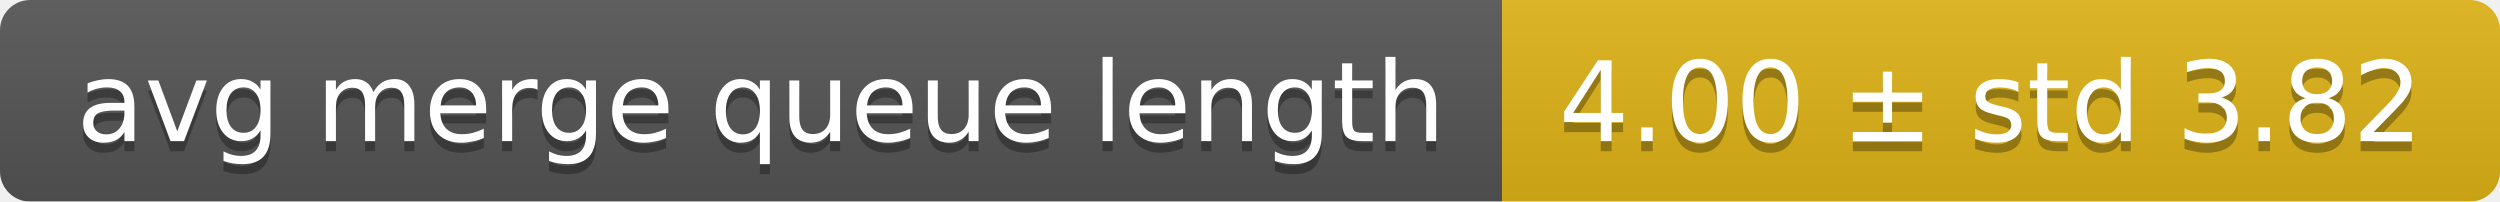
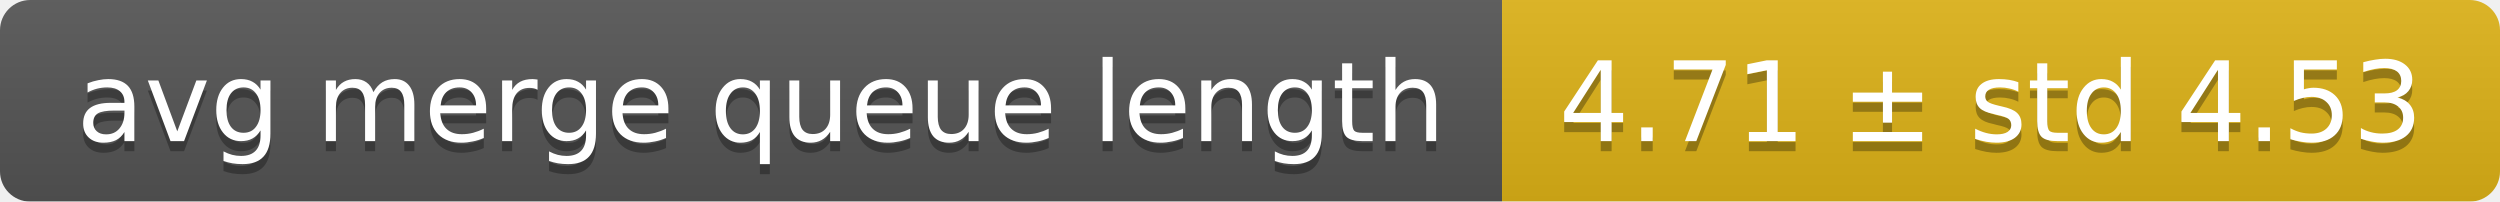
<svg xmlns="http://www.w3.org/2000/svg" width="248" height="20">
  <linearGradient id="smooth" x2="0" y2="100%">
    <stop offset="0" stop-color="#bbb" stop-opacity=".1" />
    <stop offset="1" stop-opacity=".1" />
  </linearGradient>
  <mask id="round">
    <rect width="248" height="20" rx="3" fill="#fff" />
  </mask>
  <g mask="url(#round)">
    <rect width="149" height="20" fill="#555" />
    <rect x="149" width="99" height="20" fill="#dfb317" />
    <rect width="248" height="20" fill="url(#smooth)" />
  </g>
  <g fill="#fff" text-anchor="middle" font-family="DejaVu Sans,Verdana,Geneva,sans-serif" font-size="11">
    <text x="75.5" y="15" fill="#010101" fill-opacity=".3">avg merge queue length</text>
    <text x="75.5" y="14">avg merge queue length</text>
-     <text x="197.5" y="15" fill="#010101" fill-opacity=".3">4.00 ± std 3.82</text>
-     <text x="197.5" y="14">4.00 ± std 3.82</text>
+     <text x="197.5" y="15" fill="#010101" fill-opacity=".3">4.71 ± std 4.53</text>
+     <text x="197.5" y="14">4.71 ± std 4.53</text>
  </g>
</svg>
